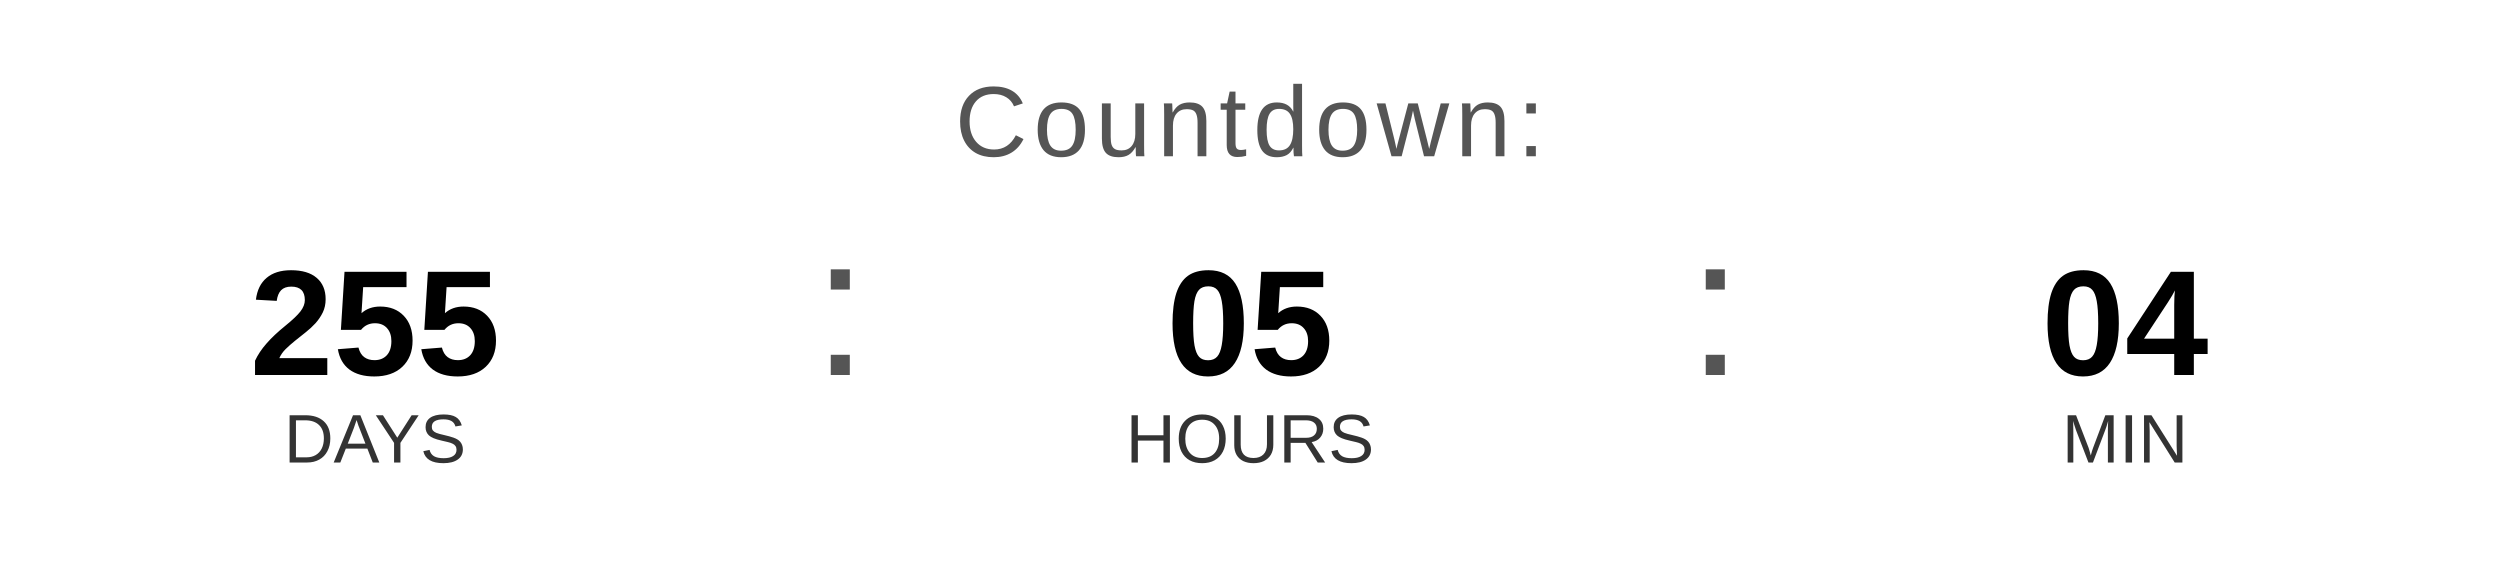
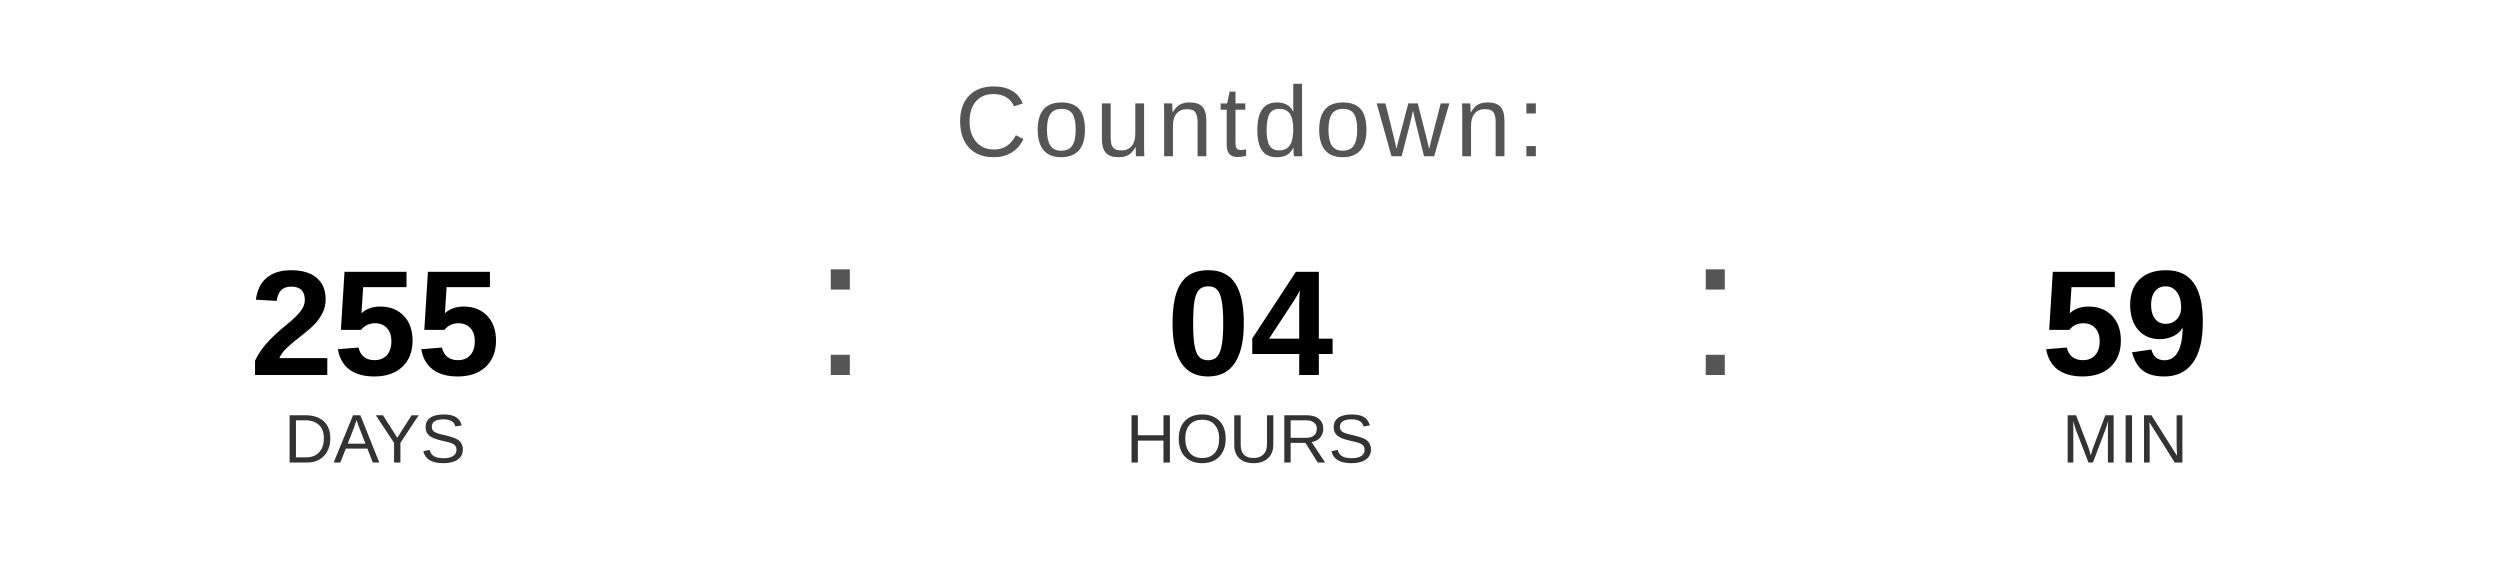
<svg xmlns="http://www.w3.org/2000/svg" width="400" height="90" viewBox="0 0 400 90">
  <text x="200" y="25" font-family="Arial, Helvetica, sans-serif" font-size="16" fill="#555555" text-anchor="middle" letter-spacing="1">
    Countdown:
  </text>
  <text x="60" y="60" font-family="Arial, Helvetica, sans-serif" font-size="24" font-weight="bold" fill="#000000" text-anchor="middle">255</text>
  <text x="60" y="74" font-family="Arial, Helvetica, sans-serif" font-size="11" fill="#333333" text-anchor="middle">DAYS</text>
  <text x="130" y="60" font-family="Arial, sans-serif" font-size="32" fill="#555555">:</text>
-   <text x="200" y="60" font-family="Arial, Helvetica, sans-serif" font-size="24" font-weight="bold" fill="#000000" text-anchor="middle">05</text>
+   <text x="200" y="60" font-family="Arial, Helvetica, sans-serif" font-size="24" font-weight="bold" fill="#000000" text-anchor="middle">04</text>
  <text x="200" y="74" font-family="Arial, Helvetica, sans-serif" font-size="11" fill="#333333" text-anchor="middle">HOURS</text>
  <text x="270" y="60" font-family="Arial, sans-serif" font-size="32" fill="#555555">:</text>
-   <text x="340" y="60" font-family="Arial, Helvetica, sans-serif" font-size="24" font-weight="bold" fill="#000000" text-anchor="middle">04</text>
+   <text x="340" y="60" font-family="Arial, Helvetica, sans-serif" font-size="24" font-weight="bold" fill="#000000" text-anchor="middle">59</text>
  <text x="340" y="74" font-family="Arial, Helvetica, sans-serif" font-size="11" fill="#333333" text-anchor="middle">MIN</text>
</svg>
